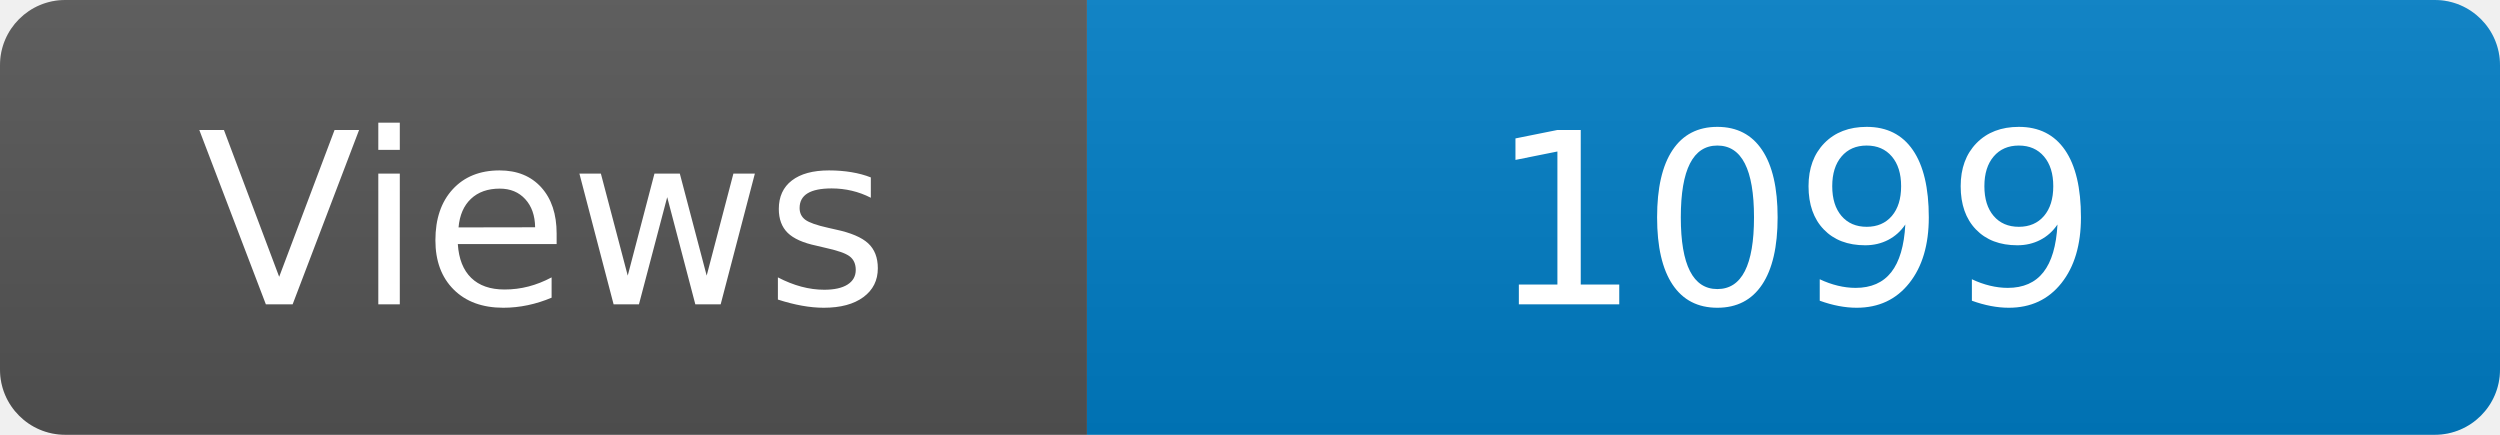
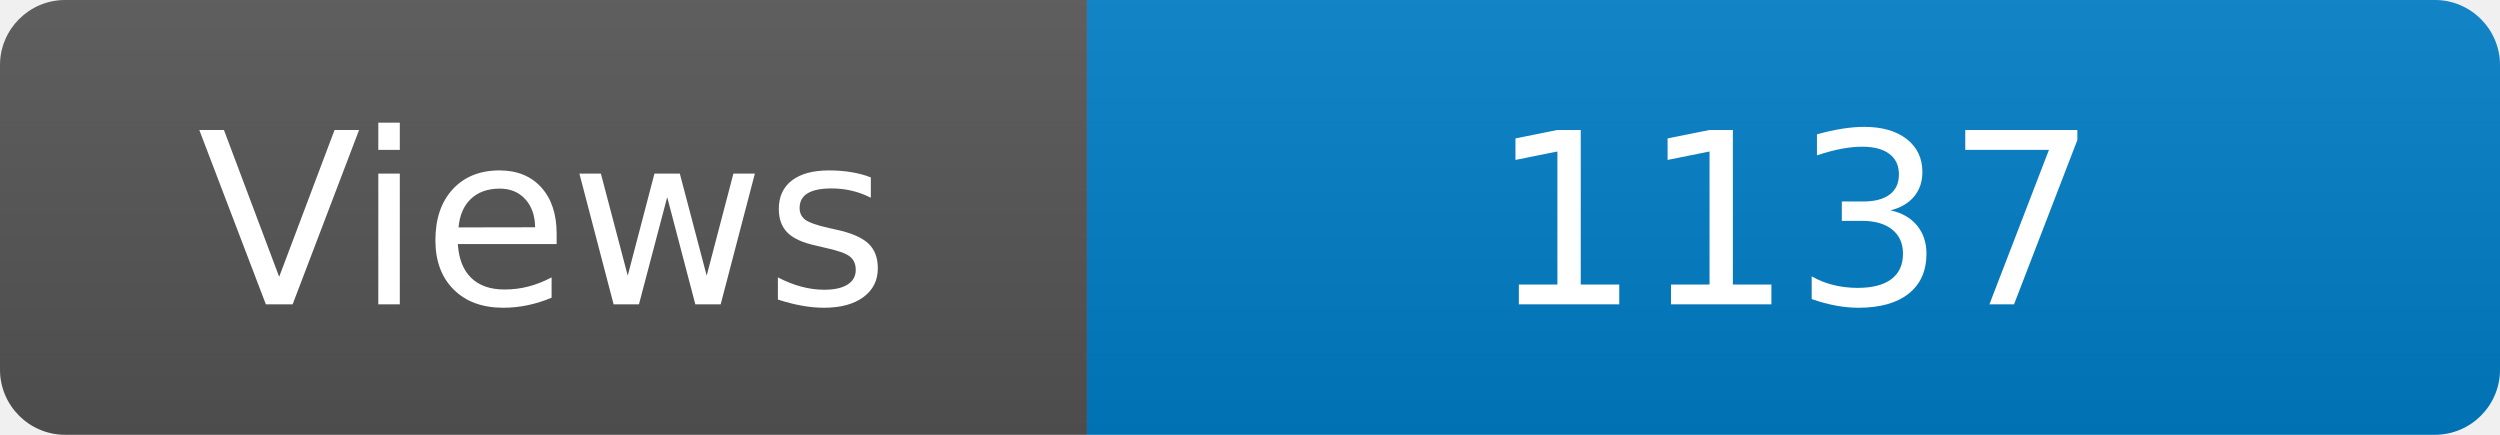
<svg xmlns="http://www.w3.org/2000/svg" width="115" height="20" role="img" aria-label="Maintained?: yes">
  <linearGradient id="s" x2="0" y2="100%">
    <stop offset="0" stop-color="#bbb" stop-opacity=".1" />
    <stop offset="1" stop-opacity=".1" />
  </linearGradient>
  <clipPath id="r">
    <rect width="115" height="20" rx="3" fill="#fff" />
  </clipPath>
  <g clip-path="url(#r)">
    <rect width="50" height="20" fill="#555" />
    <rect x="50" width="160" height="20" fill="#007ec6" />
    <rect width="115" height="20" fill="url(#s)" />
  </g>
  <g fill="#fff" text-anchor="middle" font-family="Verdana,Geneva,DejaVu Sans,sans-serif" font-size="110">
    <text x="250" y="140" transform="scale(.1)" fill="#fff">Views</text>
-     <text x="825" y="140" transform="scale(.1)" fill="#fff">1099</text>
+     <text x="825" y="140" transform="scale(.1)" fill="#fff">1137</text>
  </g>
</svg>
